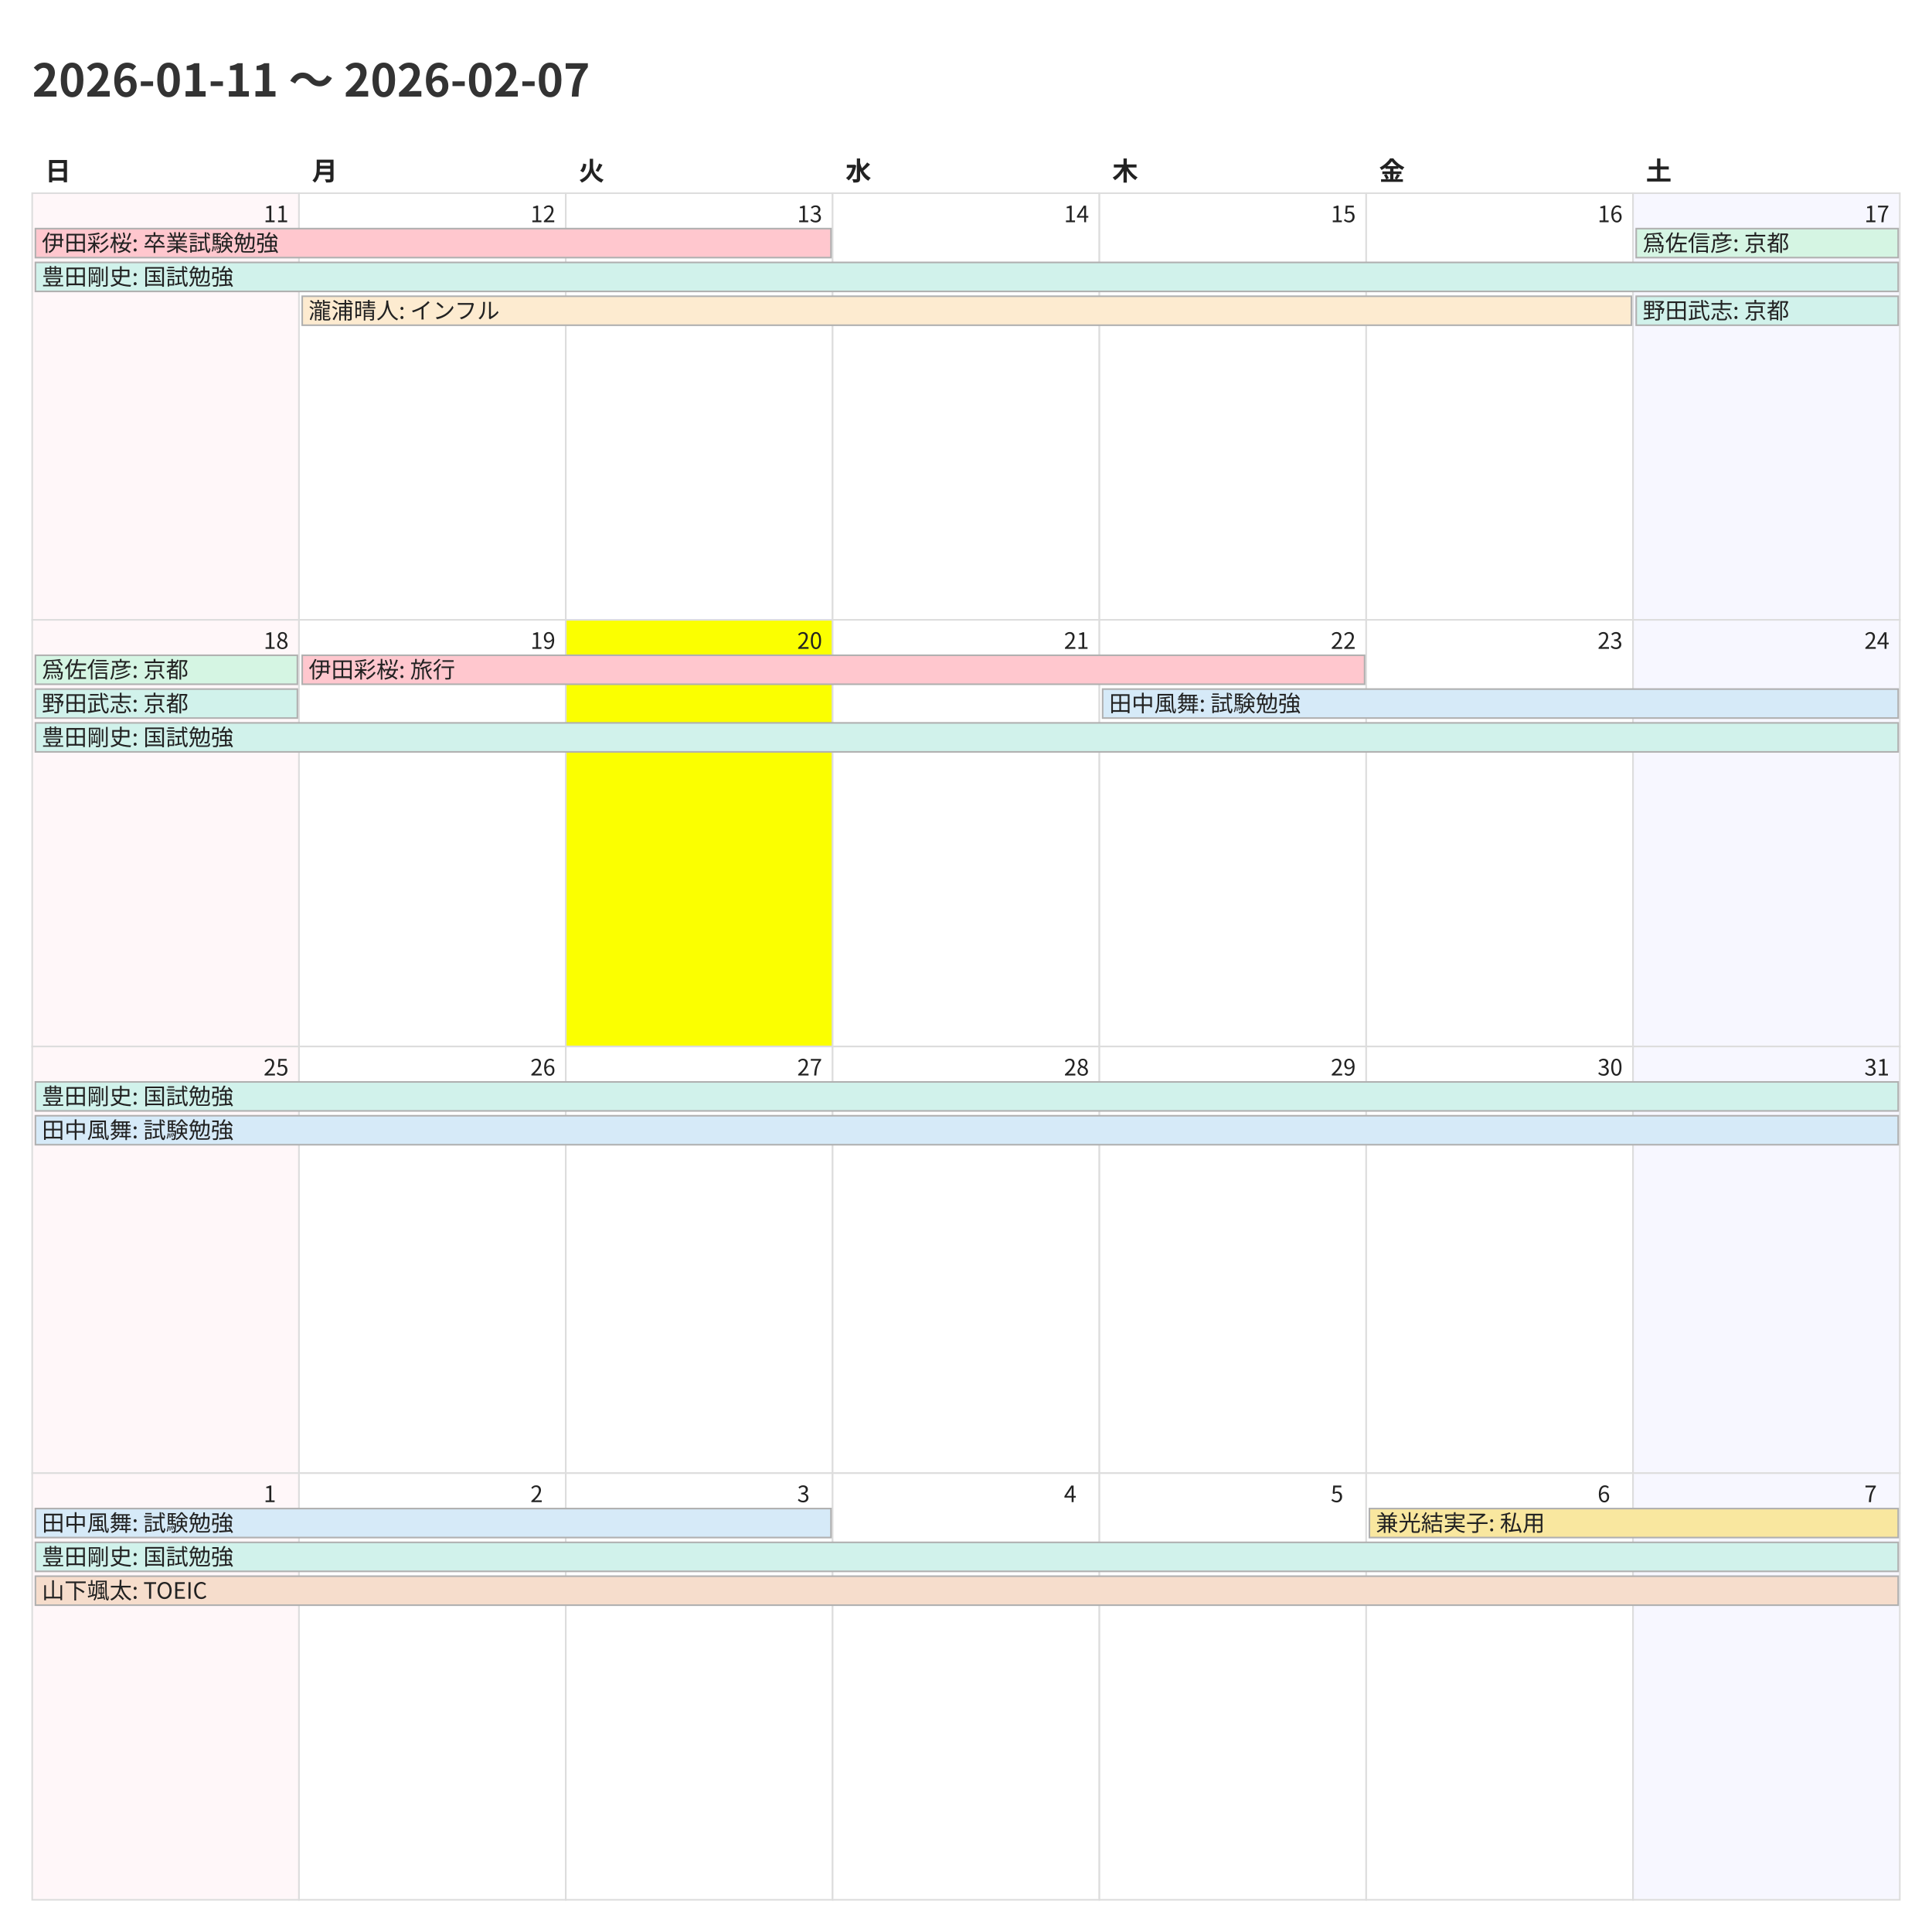
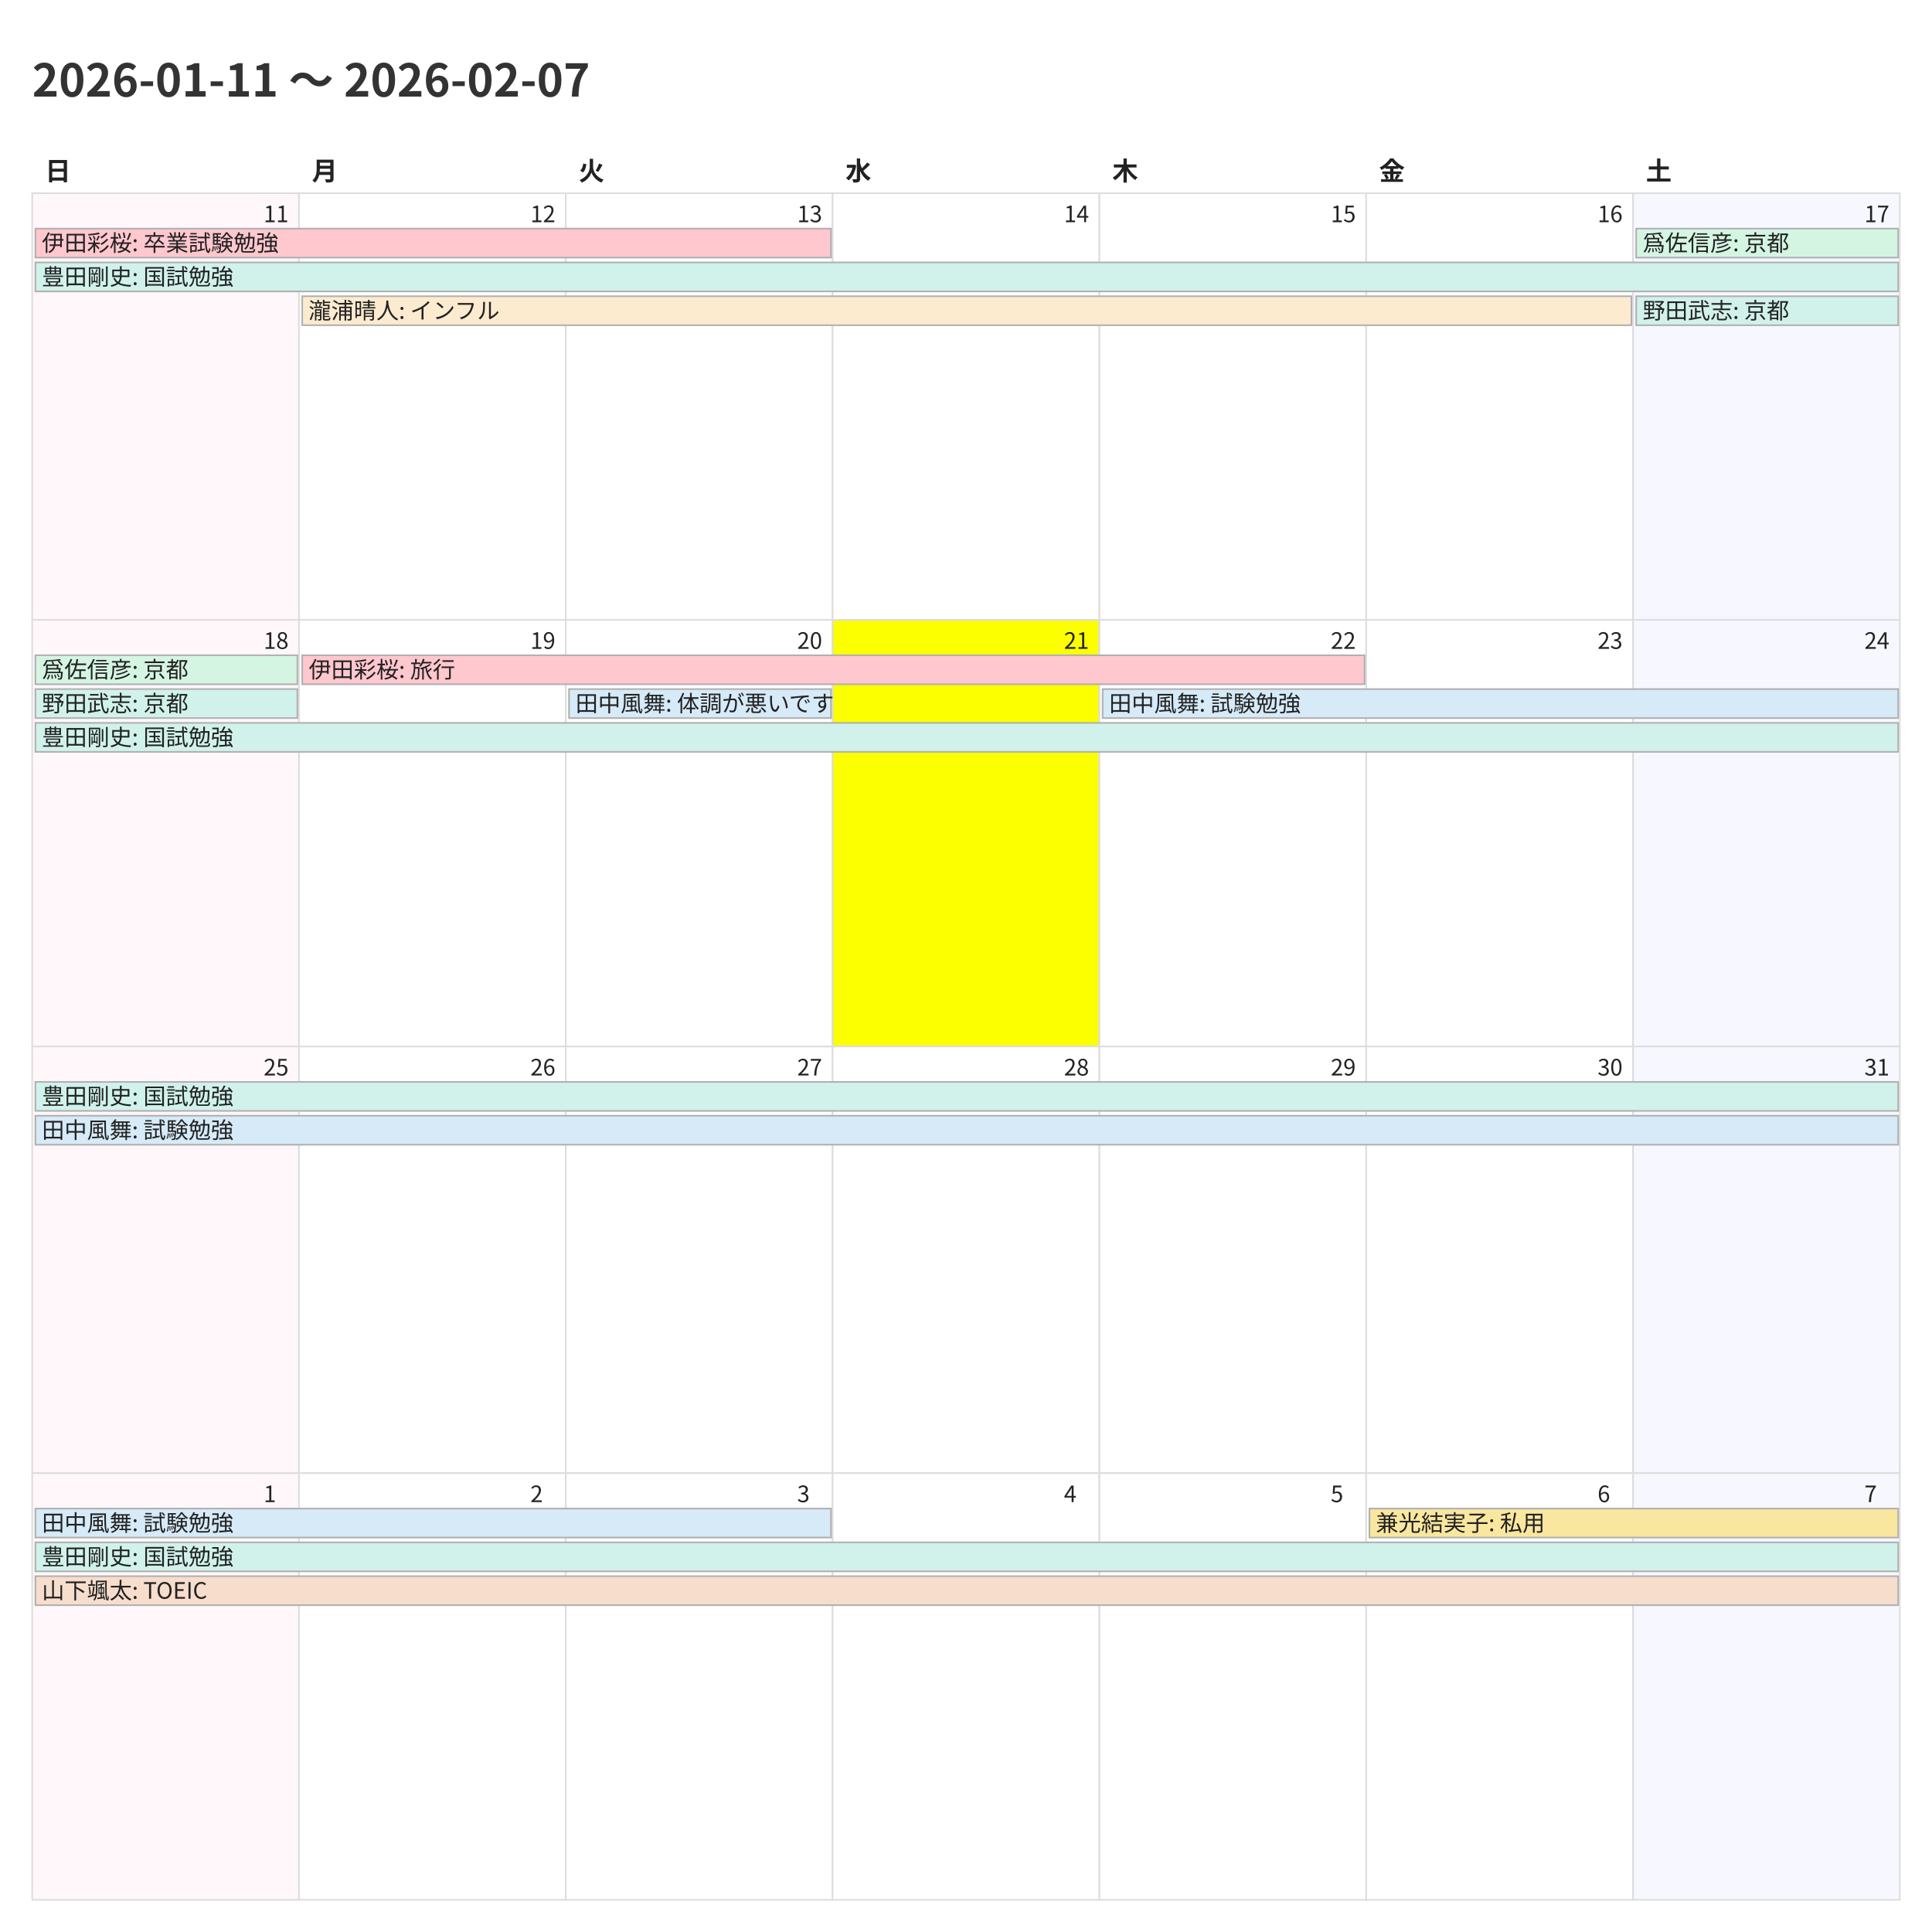
<svg xmlns="http://www.w3.org/2000/svg" width="1200" height="1200">
  <style>
    @charset "UTF-8";
    .title {
      font-family: "Noto Sans CJK JP","Noto Sans JP","IPAexGothic",
                   "Yu Gothic","Hiragino Kaku Gothic ProN",sans-serif;
      font-size: 28px; font-weight: 700; fill: #333;
    }
    .weekday, .day-number, .event {
      font-family: "Noto Sans CJK JP","Noto Sans JP","IPAexGothic",
                   "Yu Gothic","Hiragino Kaku Gothic ProN",sans-serif;
      fill: #222;
    }
    .weekday { font-size: 16px; font-weight: 600; }
    .day-number { font-size: 14px; }
    .event { font-size: 14px; }
    .cell { fill: #fff; stroke: #ddd; }
  </style>
  <rect x="0" y="0" width="1200" height="1200" fill="#fff" />
  <text class="title" x="20" y="60">2026-01-11 〜 2026-02-07</text>
  <text class="weekday" x="28.0" y="112">日</text>
  <text class="weekday" x="193.714" y="112">月</text>
  <text class="weekday" x="359.429" y="112">火</text>
  <text class="weekday" x="525.143" y="112">水</text>
  <text class="weekday" x="690.857" y="112">木</text>
  <text class="weekday" x="856.571" y="112">金</text>
  <text class="weekday" x="1022.286" y="112">土</text>
  <rect x="20.0" y="120.0" width="165.714" height="265.0" fill="#fff7f9" stroke="#ddd" />
  <text class="day-number" x="163.714" y="138.0">11</text>
  <rect x="185.714" y="120.0" width="165.714" height="265.0" fill="#ffffff" stroke="#ddd" />
  <text class="day-number" x="329.429" y="138.0">12</text>
  <rect x="351.429" y="120.0" width="165.714" height="265.0" fill="#ffffff" stroke="#ddd" />
  <text class="day-number" x="495.143" y="138.0">13</text>
  <rect x="517.143" y="120.0" width="165.714" height="265.0" fill="#ffffff" stroke="#ddd" />
  <text class="day-number" x="660.857" y="138.0">14</text>
  <rect x="682.857" y="120.0" width="165.714" height="265.0" fill="#ffffff" stroke="#ddd" />
  <text class="day-number" x="826.571" y="138.0">15</text>
  <rect x="848.571" y="120.0" width="165.714" height="265.0" fill="#ffffff" stroke="#ddd" />
  <text class="day-number" x="992.286" y="138.0">16</text>
  <rect x="1014.286" y="120.0" width="165.714" height="265.0" fill="#f7f7ff" stroke="#ddd" />
  <text class="day-number" x="1158.0" y="138.0">17</text>
  <rect x="20.0" y="385.0" width="165.714" height="265.0" fill="#fff7f9" stroke="#ddd" />
  <text class="day-number" x="163.714" y="403.0">18</text>
  <rect x="185.714" y="385.0" width="165.714" height="265.0" fill="#ffffff" stroke="#ddd" />
  <text class="day-number" x="329.429" y="403.0">19</text>
-   <rect x="351.429" y="385.0" width="165.714" height="265.0" fill="#fbff00" stroke="#ddd" />
+   <rect x="351.429" y="385.0" width="165.714" height="265.0" fill="#ffffff" stroke="#ddd" />
  <text class="day-number" x="495.143" y="403.0">20</text>
-   <rect x="517.143" y="385.0" width="165.714" height="265.0" fill="#ffffff" stroke="#ddd" />
+   <rect x="517.143" y="385.0" width="165.714" height="265.0" fill="#fbff00" stroke="#ddd" />
  <text class="day-number" x="660.857" y="403.0">21</text>
  <rect x="682.857" y="385.0" width="165.714" height="265.0" fill="#ffffff" stroke="#ddd" />
  <text class="day-number" x="826.571" y="403.0">22</text>
  <rect x="848.571" y="385.0" width="165.714" height="265.0" fill="#ffffff" stroke="#ddd" />
  <text class="day-number" x="992.286" y="403.0">23</text>
  <rect x="1014.286" y="385.0" width="165.714" height="265.0" fill="#f7f7ff" stroke="#ddd" />
  <text class="day-number" x="1158.0" y="403.0">24</text>
  <rect x="20.0" y="650.0" width="165.714" height="265.0" fill="#fff7f9" stroke="#ddd" />
  <text class="day-number" x="163.714" y="668.0">25</text>
  <rect x="185.714" y="650.0" width="165.714" height="265.0" fill="#ffffff" stroke="#ddd" />
  <text class="day-number" x="329.429" y="668.0">26</text>
  <rect x="351.429" y="650.0" width="165.714" height="265.0" fill="#ffffff" stroke="#ddd" />
  <text class="day-number" x="495.143" y="668.0">27</text>
  <rect x="517.143" y="650.0" width="165.714" height="265.0" fill="#ffffff" stroke="#ddd" />
  <text class="day-number" x="660.857" y="668.0">28</text>
  <rect x="682.857" y="650.0" width="165.714" height="265.0" fill="#ffffff" stroke="#ddd" />
  <text class="day-number" x="826.571" y="668.0">29</text>
  <rect x="848.571" y="650.0" width="165.714" height="265.0" fill="#ffffff" stroke="#ddd" />
  <text class="day-number" x="992.286" y="668.0">30</text>
  <rect x="1014.286" y="650.0" width="165.714" height="265.0" fill="#f7f7ff" stroke="#ddd" />
  <text class="day-number" x="1158.0" y="668.0">31</text>
  <rect x="20.0" y="915.0" width="165.714" height="265.0" fill="#fff7f9" stroke="#ddd" />
  <text class="day-number" x="163.714" y="933.0">1</text>
  <rect x="185.714" y="915.0" width="165.714" height="265.0" fill="#ffffff" stroke="#ddd" />
  <text class="day-number" x="329.429" y="933.0">2</text>
  <rect x="351.429" y="915.0" width="165.714" height="265.0" fill="#ffffff" stroke="#ddd" />
  <text class="day-number" x="495.143" y="933.0">3</text>
  <rect x="517.143" y="915.0" width="165.714" height="265.0" fill="#ffffff" stroke="#ddd" />
  <text class="day-number" x="660.857" y="933.0">4</text>
  <rect x="682.857" y="915.0" width="165.714" height="265.0" fill="#ffffff" stroke="#ddd" />
  <text class="day-number" x="826.571" y="933.0">5</text>
  <rect x="848.571" y="915.0" width="165.714" height="265.0" fill="#ffffff" stroke="#ddd" />
  <text class="day-number" x="992.286" y="933.0">6</text>
  <rect x="1014.286" y="915.0" width="165.714" height="265.0" fill="#f7f7ff" stroke="#ddd" />
  <text class="day-number" x="1158.0" y="933.0">7</text>
  <rect x="22.0" y="142.0" width="494.143" height="18" fill="#ffc7ce" stroke="#b0b0b0" />
  <text class="event" x="26.0" y="156.0">伊田彩桜: 卒業試験勉強</text>
  <rect x="22.0" y="163.0" width="1157.0" height="18" fill="#d1f2eb" stroke="#b0b0b0" />
  <text class="event" x="26.0" y="177.0">豊田剛史: 国試勉強</text>
  <rect x="187.714" y="184.0" width="825.571" height="18" fill="#fdebd0" stroke="#b0b0b0" />
  <text class="event" x="191.714" y="198.0">瀧浦晴人: インフル</text>
  <rect x="1016.286" y="142.0" width="162.714" height="18" fill="#d5f5e3" stroke="#b0b0b0" />
  <text class="event" x="1020.286" y="156.0">爲佐信彦: 京都</text>
  <rect x="1016.286" y="184.0" width="162.714" height="18" fill="#d1f2eb" stroke="#b0b0b0" />
  <text class="event" x="1020.286" y="198.0">野田武志: 京都</text>
  <rect x="22.0" y="407.0" width="162.714" height="18" fill="#d5f5e3" stroke="#b0b0b0" />
  <text class="event" x="26.0" y="421.0">爲佐信彦: 京都</text>
  <rect x="22.0" y="428.0" width="162.714" height="18" fill="#d1f2eb" stroke="#b0b0b0" />
  <text class="event" x="26.0" y="442.0">野田武志: 京都</text>
  <rect x="22.0" y="449.0" width="1157.0" height="18" fill="#d1f2eb" stroke="#b0b0b0" />
  <text class="event" x="26.0" y="463.0">豊田剛史: 国試勉強</text>
  <rect x="187.714" y="407.0" width="659.857" height="18" fill="#ffc7ce" stroke="#b0b0b0" />
  <text class="event" x="191.714" y="421.0">伊田彩桜: 旅行</text>
+   <rect x="353.429" y="428.0" width="162.714" height="18" fill="#d6eaf8" stroke="#b0b0b0" />
+   <text class="event" x="357.429" y="442.0">田中風舞: 体調が悪いです</text>
  <rect x="684.857" y="428.0" width="494.143" height="18" fill="#d6eaf8" stroke="#b0b0b0" />
  <text class="event" x="688.857" y="442.0">田中風舞: 試験勉強</text>
  <rect x="22.0" y="672.0" width="1157.0" height="18" fill="#d1f2eb" stroke="#b0b0b0" />
  <text class="event" x="26.0" y="686.0">豊田剛史: 国試勉強</text>
  <rect x="22.0" y="693.0" width="1157.0" height="18" fill="#d6eaf8" stroke="#b0b0b0" />
  <text class="event" x="26.0" y="707.0">田中風舞: 試験勉強</text>
  <rect x="22.0" y="937.0" width="494.143" height="18" fill="#d6eaf8" stroke="#b0b0b0" />
  <text class="event" x="26.0" y="951.0">田中風舞: 試験勉強</text>
  <rect x="22.0" y="958.0" width="1157.0" height="18" fill="#d1f2eb" stroke="#b0b0b0" />
  <text class="event" x="26.0" y="972.0">豊田剛史: 国試勉強</text>
  <rect x="22.0" y="979.0" width="1157.0" height="18" fill="#f6ddcc" stroke="#b0b0b0" />
  <text class="event" x="26.0" y="993.0">山下颯太: TOEIC</text>
  <rect x="850.571" y="937.0" width="328.429" height="18" fill="#f9e79f" stroke="#b0b0b0" />
  <text class="event" x="854.571" y="951.0">兼光結実子: 私用</text>
</svg>
